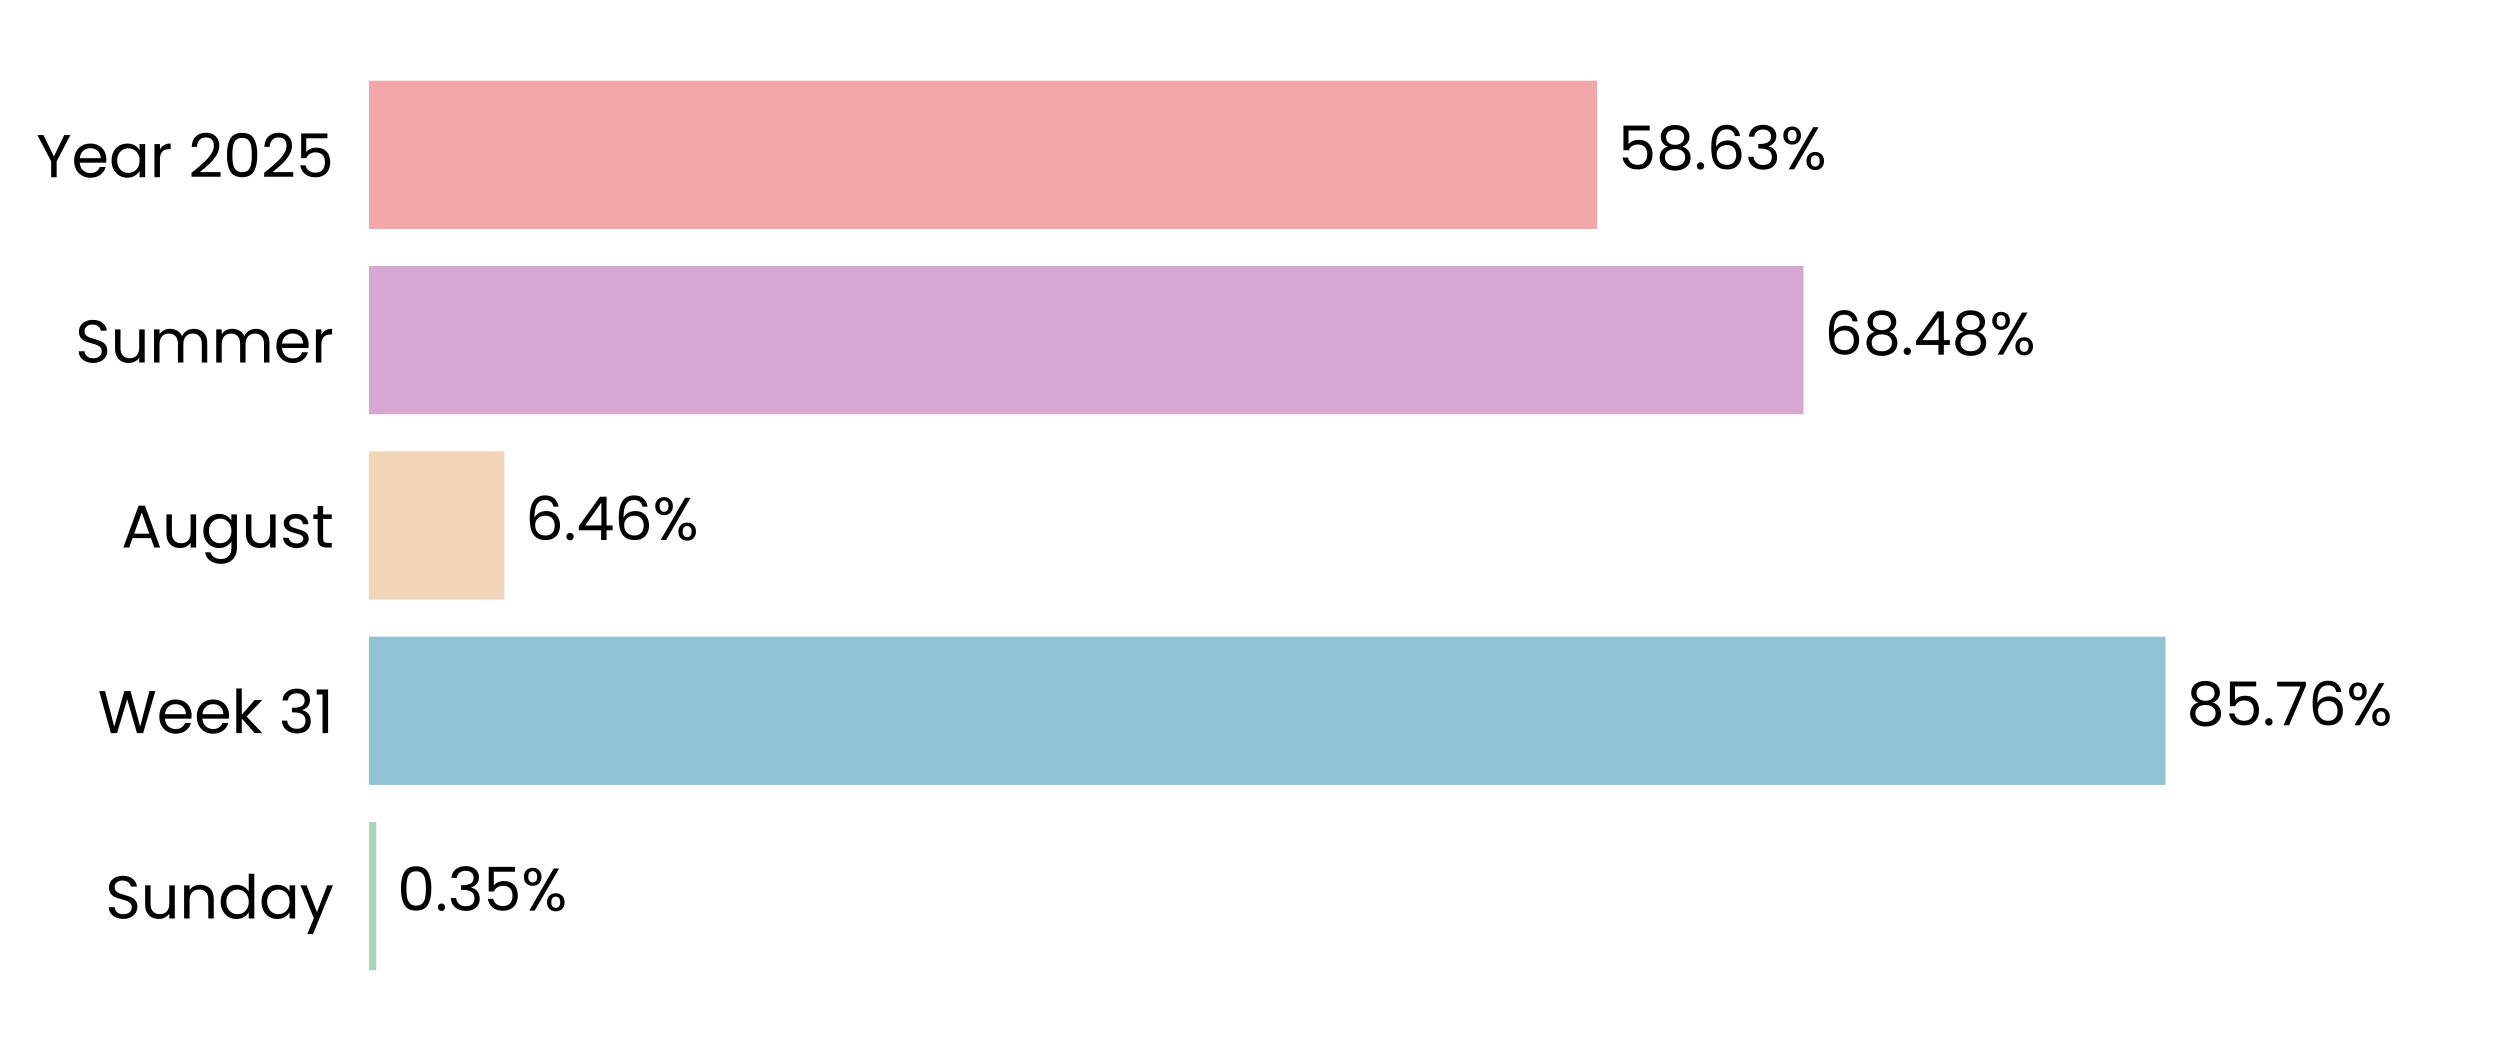
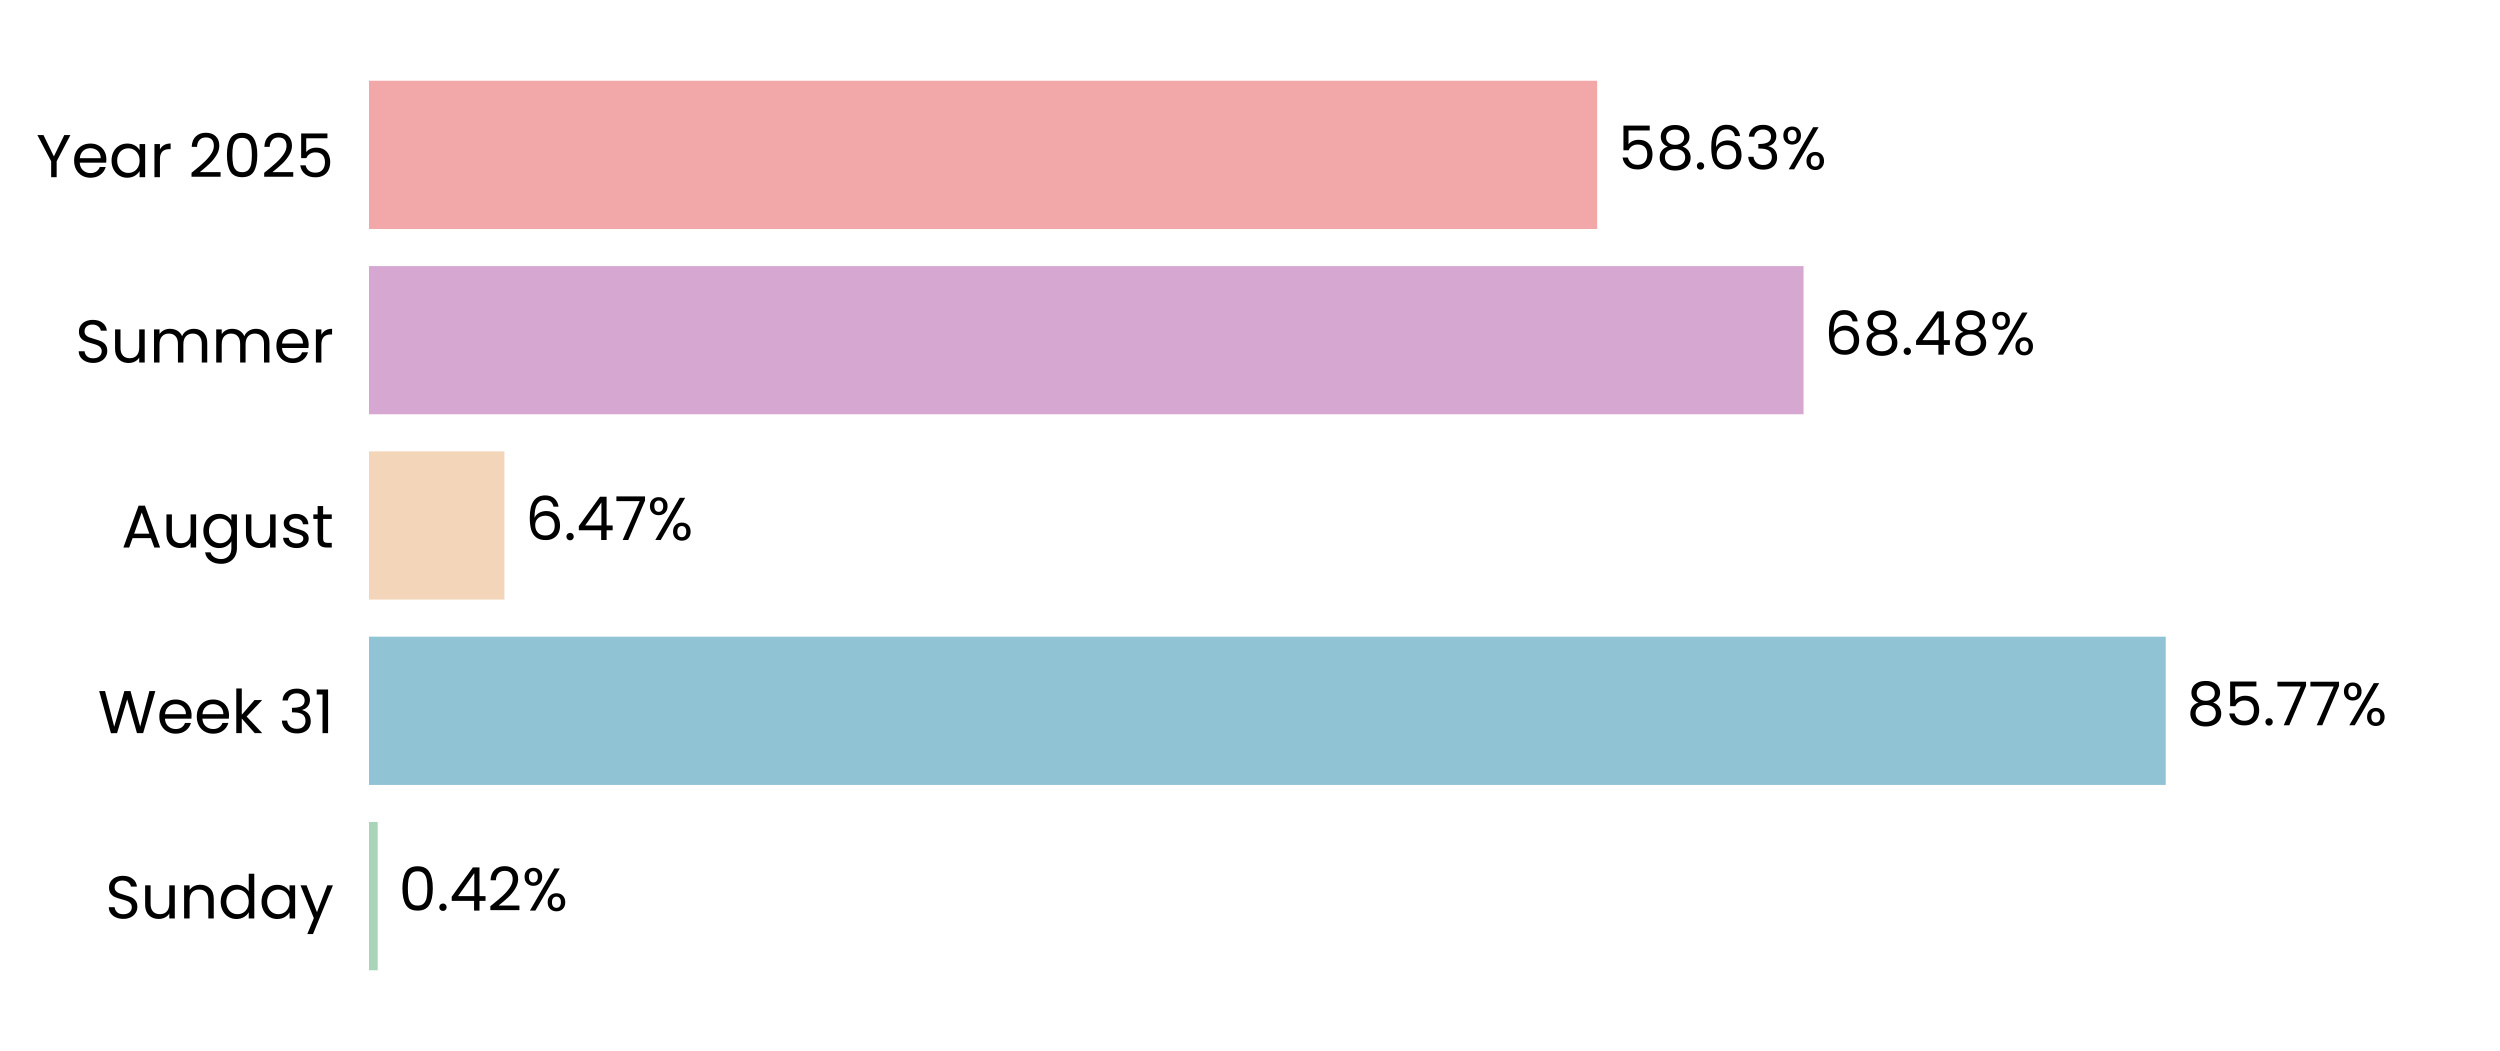
<svg xmlns="http://www.w3.org/2000/svg" xmlns:xlink="http://www.w3.org/1999/xlink" width="496.691pt" height="208.8pt" viewBox="0 0 496.691 208.8" version="1.1">
  <defs>
    <style type="text/css">*{stroke-linejoin: round; stroke-linecap: butt}</style>
  </defs>
  <g id="figure_1">
    <g id="patch_1">
      <path d="M 0 208.8  L 496.691 208.8  L 496.691 0  L 0 0  L 0 208.8  z " style="fill: none" />
    </g>
    <g id="axes_1">
      <g id="patch_2">
        <path d="M 73.311 201.6  L 489.491 201.6  L 489.491 7.2  L 73.311 7.2  L 73.311 201.6  z " style="fill: none" />
      </g>
      <g id="patch_3">
-         <path d="M 73.311 192.764  L 74.756 192.764  L 74.756 163.309  L 73.311 163.309  z " clip-path="url(#p9a7ff8ae3b)" style="fill: #a8d5ba" />
+         <path d="M 73.311 192.764  L 75.045 192.764  L 75.045 163.309  L 73.311 163.309  z " clip-path="url(#p08ecb5d00b)" style="fill: #a8d5ba" />
      </g>
      <g id="patch_4">
-         <path d="M 73.311 155.945  L 430.243 155.945  L 430.243 126.491  L 73.311 126.491  z " clip-path="url(#p9a7ff8ae3b)" style="fill: #90c3d4" />
+         <path d="M 73.311 155.945  L 430.285 155.945  L 430.285 126.491  L 73.311 126.491  z " clip-path="url(#p08ecb5d00b)" style="fill: #90c3d4" />
      </g>
      <g id="patch_5">
-         <path d="M 73.311 119.127  L 100.208 119.127  L 100.208 89.673  L 73.311 89.673  z " clip-path="url(#p9a7ff8ae3b)" style="fill: #f3d6ba" />
+         <path d="M 73.311 119.127  L 100.218 119.127  L 100.218 89.673  L 73.311 89.673  z " clip-path="url(#p08ecb5d00b)" style="fill: #f3d6ba" />
      </g>
      <g id="patch_6">
-         <path d="M 73.311 82.309  L 358.32 82.309  L 358.32 52.855  L 73.311 52.855  z " clip-path="url(#p9a7ff8ae3b)" style="fill: #d6a8d1" />
+         <path d="M 73.311 82.309  L 358.323 82.309  L 358.323 52.855  L 73.311 52.855  z " clip-path="url(#p08ecb5d00b)" style="fill: #d6a8d1" />
      </g>
      <g id="patch_7">
-         <path d="M 73.311 45.491  L 317.322 45.491  L 317.322 16.036  L 73.311 16.036  z " clip-path="url(#p9a7ff8ae3b)" style="fill: #f2a8a8" />
+         <path d="M 73.311 45.491  L 317.323 45.491  L 317.323 16.036  L 73.311 16.036  z " clip-path="url(#p08ecb5d00b)" style="fill: #f2a8a8" />
      </g>
      <g id="matplotlib.axis_1">
        <g id="ytick_1">
          <g id="text_1">
            <g transform="translate(20.92875 182.4764) scale(0.12 -0.12)">
              <defs>
                <path id="Poppins-Regular-53" d="M 1907 -45  Q 1466 -45 1117 112  Q 768 269 569 547  Q 371 826 365 1190  L 986 1190  Q 1018 877 1245 662  Q 1472 448 1907 448  Q 2323 448 2563 656  Q 2803 864 2803 1190  Q 2803 1446 2662 1606  Q 2522 1766 2310 1849  Q 2099 1933 1741 2029  Q 1299 2144 1033 2259  Q 768 2374 579 2620  Q 390 2867 390 3283  Q 390 3648 576 3929  Q 762 4211 1098 4364  Q 1434 4518 1869 4518  Q 2496 4518 2896 4204  Q 3296 3891 3347 3373  L 2707 3373  Q 2675 3629 2438 3824  Q 2202 4019 1811 4019  Q 1446 4019 1216 3830  Q 986 3642 986 3302  Q 986 3059 1123 2905  Q 1261 2752 1462 2672  Q 1664 2592 2029 2490  Q 2470 2368 2739 2249  Q 3008 2131 3200 1884  Q 3392 1638 3392 1216  Q 3392 890 3219 602  Q 3046 314 2707 134  Q 2368 -45 1907 -45  z " transform="scale(0.015625)" />
                <path id="Poppins-Regular-75" d="M 3603 3507  L 3603 0  L 3021 0  L 3021 518  Q 2854 250 2556 99  Q 2259 -51 1901 -51  Q 1491 -51 1164 118  Q 838 288 649 627  Q 461 966 461 1453  L 461 3507  L 1037 3507  L 1037 1530  Q 1037 1011 1299 732  Q 1562 454 2016 454  Q 2483 454 2752 742  Q 3021 1030 3021 1581  L 3021 3507  L 3603 3507  z " transform="scale(0.015625)" />
                <path id="Poppins-Regular-6e" d="M 2202 3571  Q 2842 3571 3238 3184  Q 3635 2797 3635 2067  L 3635 0  L 3059 0  L 3059 1984  Q 3059 2509 2796 2787  Q 2534 3066 2080 3066  Q 1619 3066 1347 2778  Q 1075 2490 1075 1939  L 1075 0  L 493 0  L 493 3507  L 1075 3507  L 1075 3008  Q 1248 3277 1545 3424  Q 1843 3571 2202 3571  z " transform="scale(0.015625)" />
                <path id="Poppins-Regular-64" d="M 275 1766  Q 275 2304 492 2710  Q 710 3117 1091 3341  Q 1472 3565 1946 3565  Q 2355 3565 2707 3376  Q 3059 3187 3245 2880  L 3245 4736  L 3834 4736  L 3834 0  L 3245 0  L 3245 659  Q 3072 346 2733 144  Q 2394 -58 1939 -58  Q 1472 -58 1091 172  Q 710 403 492 819  Q 275 1235 275 1766  z M 3245 1760  Q 3245 2157 3085 2451  Q 2925 2746 2653 2902  Q 2381 3059 2054 3059  Q 1728 3059 1459 2905  Q 1190 2752 1030 2457  Q 870 2163 870 1766  Q 870 1363 1030 1065  Q 1190 768 1459 611  Q 1728 454 2054 454  Q 2381 454 2653 611  Q 2925 768 3085 1065  Q 3245 1363 3245 1760  z " transform="scale(0.015625)" />
                <path id="Poppins-Regular-61" d="M 275 1766  Q 275 2304 492 2710  Q 710 3117 1091 3341  Q 1472 3565 1939 3565  Q 2400 3565 2739 3366  Q 3078 3168 3245 2867  L 3245 3507  L 3834 3507  L 3834 0  L 3245 0  L 3245 653  Q 3072 346 2729 144  Q 2387 -58 1933 -58  Q 1466 -58 1088 172  Q 710 403 492 819  Q 275 1235 275 1766  z M 3245 1760  Q 3245 2157 3085 2451  Q 2925 2746 2653 2902  Q 2381 3059 2054 3059  Q 1728 3059 1459 2905  Q 1190 2752 1030 2457  Q 870 2163 870 1766  Q 870 1363 1030 1065  Q 1190 768 1459 611  Q 1728 454 2054 454  Q 2381 454 2653 611  Q 2925 768 3085 1065  Q 3245 1363 3245 1760  z " transform="scale(0.015625)" />
                <path id="Poppins-Regular-79" d="M 3514 3507  L 1402 -1651  L 800 -1651  L 1491 38  L 77 3507  L 723 3507  L 1824 666  L 2912 3507  L 3514 3507  z " transform="scale(0.015625)" />
              </defs>
              <use xlink:href="#Poppins-Regular-53" />
              <use xlink:href="#Poppins-Regular-75" transform="translate(58.7 0)" />
              <use xlink:href="#Poppins-Regular-6e" transform="translate(122.7 0)" />
              <use xlink:href="#Poppins-Regular-64" transform="translate(186.7 0)" />
              <use xlink:href="#Poppins-Regular-61" transform="translate(254.3 0)" />
              <use xlink:href="#Poppins-Regular-79" transform="translate(321.8999 0)" />
            </g>
          </g>
        </g>
        <g id="ytick_2">
          <g id="text_2">
            <g transform="translate(19.42687 145.6582) scale(0.12 -0.12)">
              <defs>
                <path id="Poppins-Regular-57" d="M 6099 4461  L 4806 0  L 4154 0  L 3117 3590  L 2042 0  L 1395 -6  L 147 4461  L 768 4461  L 1741 678  L 2816 4461  L 3469 4461  L 4493 691  L 5472 4461  L 6099 4461  z " transform="scale(0.015625)" />
                <path id="Poppins-Regular-65" d="M 3693 1888  Q 3693 1722 3674 1536  L 870 1536  Q 902 1018 1225 726  Q 1549 435 2010 435  Q 2387 435 2640 611  Q 2893 787 2995 1082  L 3622 1082  Q 3482 576 3059 259  Q 2637 -58 2010 -58  Q 1510 -58 1116 166  Q 723 390 499 803  Q 275 1216 275 1760  Q 275 2304 492 2713  Q 710 3123 1104 3344  Q 1498 3565 2010 3565  Q 2509 3565 2893 3347  Q 3277 3130 3485 2749  Q 3693 2368 3693 1888  z M 3091 2010  Q 3091 2342 2944 2582  Q 2797 2822 2544 2947  Q 2291 3072 1984 3072  Q 1542 3072 1232 2790  Q 922 2509 877 2010  L 3091 2010  z " transform="scale(0.015625)" />
                <path id="Poppins-Regular-6b" d="M 2451 0  L 1075 1549  L 1075 0  L 493 0  L 493 4736  L 1075 4736  L 1075 1952  L 2426 3507  L 3238 3507  L 1587 1760  L 3245 0  L 2451 0  z " transform="scale(0.015625)" />
                <path id="Poppins-Regular-20" transform="scale(0.015625)" />
                <path id="Poppins-Regular-33" d="M 384 3462  Q 429 4051 838 4384  Q 1248 4717 1901 4717  Q 2336 4717 2653 4560  Q 2970 4403 3133 4134  Q 3296 3866 3296 3526  Q 3296 3130 3069 2842  Q 2842 2554 2477 2470  L 2477 2438  Q 2893 2336 3136 2035  Q 3379 1734 3379 1248  Q 3379 883 3212 592  Q 3046 301 2713 134  Q 2381 -32 1914 -32  Q 1235 -32 800 323  Q 365 678 314 1331  L 877 1331  Q 922 947 1190 704  Q 1459 461 1907 461  Q 2355 461 2588 694  Q 2822 928 2822 1299  Q 2822 1779 2502 1990  Q 2182 2202 1536 2202  L 1389 2202  L 1389 2688  L 1542 2688  Q 2131 2694 2432 2883  Q 2733 3072 2733 3469  Q 2733 3808 2512 4013  Q 2291 4218 1882 4218  Q 1485 4218 1241 4013  Q 998 3808 954 3462  L 384 3462  z " transform="scale(0.015625)" />
                <path id="Poppins-Regular-31" d="M 243 4096  L 243 4627  L 1446 4627  L 1446 0  L 858 0  L 858 4096  L 243 4096  z " transform="scale(0.015625)" />
              </defs>
              <use xlink:href="#Poppins-Regular-57" />
              <use xlink:href="#Poppins-Regular-65" transform="translate(97.59999 0)" />
              <use xlink:href="#Poppins-Regular-65" transform="translate(159.6 0)" />
              <use xlink:href="#Poppins-Regular-6b" transform="translate(221.6 0)" />
              <use xlink:href="#Poppins-Regular-20" transform="translate(273.0999 0)" />
              <use xlink:href="#Poppins-Regular-33" transform="translate(299.7999 0)" />
              <use xlink:href="#Poppins-Regular-31" transform="translate(358.6999 0)" />
            </g>
          </g>
        </g>
        <g id="ytick_3">
          <g id="text_3">
            <g transform="translate(24.11812 108.78) scale(0.12 -0.12)">
              <defs>
                <path id="Poppins-Regular-41" d="M 3130 992  L 1184 992  L 826 0  L 211 0  L 1824 4435  L 2496 4435  L 4102 0  L 3488 0  L 3130 992  z M 2963 1466  L 2157 3718  L 1350 1466  L 2963 1466  z " transform="scale(0.015625)" />
                <path id="Poppins-Regular-67" d="M 1939 3565  Q 2394 3565 2736 3366  Q 3078 3168 3245 2867  L 3245 3507  L 3834 3507  L 3834 -77  Q 3834 -557 3629 -931  Q 3424 -1306 3043 -1517  Q 2662 -1728 2157 -1728  Q 1466 -1728 1005 -1401  Q 544 -1075 461 -512  L 1037 -512  Q 1133 -832 1433 -1027  Q 1734 -1222 2157 -1222  Q 2637 -1222 2941 -921  Q 3245 -621 3245 -77  L 3245 659  Q 3072 352 2733 147  Q 2394 -58 1939 -58  Q 1472 -58 1091 172  Q 710 403 492 819  Q 275 1235 275 1766  Q 275 2304 492 2710  Q 710 3117 1091 3341  Q 1472 3565 1939 3565  z M 3245 1760  Q 3245 2157 3085 2451  Q 2925 2746 2653 2902  Q 2381 3059 2054 3059  Q 1728 3059 1459 2905  Q 1190 2752 1030 2457  Q 870 2163 870 1766  Q 870 1363 1030 1065  Q 1190 768 1459 611  Q 1728 454 2054 454  Q 2381 454 2653 611  Q 2925 768 3085 1065  Q 3245 1363 3245 1760  z " transform="scale(0.015625)" />
                <path id="Poppins-Regular-73" d="M 1734 -58  Q 1331 -58 1011 80  Q 691 218 505 464  Q 320 710 301 1030  L 902 1030  Q 928 768 1149 601  Q 1370 435 1728 435  Q 2061 435 2253 582  Q 2445 730 2445 954  Q 2445 1184 2240 1296  Q 2035 1408 1606 1517  Q 1216 1619 969 1724  Q 723 1830 547 2038  Q 371 2246 371 2586  Q 371 2854 531 3078  Q 691 3302 985 3433  Q 1280 3565 1658 3565  Q 2240 3565 2598 3270  Q 2957 2976 2982 2464  L 2400 2464  Q 2381 2739 2179 2905  Q 1978 3072 1638 3072  Q 1325 3072 1139 2937  Q 954 2803 954 2586  Q 954 2413 1066 2301  Q 1178 2189 1347 2121  Q 1517 2054 1818 1971  Q 2195 1869 2432 1769  Q 2669 1670 2838 1472  Q 3008 1274 3014 954  Q 3014 666 2854 435  Q 2694 205 2403 73  Q 2112 -58 1734 -58  z " transform="scale(0.015625)" />
                <path id="Poppins-Regular-74" d="M 1203 3027  L 1203 960  Q 1203 704 1312 598  Q 1421 493 1690 493  L 2118 493  L 2118 0  L 1594 0  Q 1107 0 864 224  Q 621 448 621 960  L 621 3027  L 166 3027  L 166 3507  L 621 3507  L 621 4390  L 1203 4390  L 1203 3507  L 2118 3507  L 2118 3027  L 1203 3027  z " transform="scale(0.015625)" />
              </defs>
              <use xlink:href="#Poppins-Regular-41" />
              <use xlink:href="#Poppins-Regular-75" transform="translate(67.39999 0)" />
              <use xlink:href="#Poppins-Regular-67" transform="translate(131.4 0)" />
              <use xlink:href="#Poppins-Regular-75" transform="translate(199 0)" />
              <use xlink:href="#Poppins-Regular-73" transform="translate(263 0)" />
              <use xlink:href="#Poppins-Regular-74" transform="translate(315.2 0)" />
            </g>
          </g>
        </g>
        <g id="ytick_4">
          <g id="text_4">
            <g transform="translate(14.95125 72.02182) scale(0.12 -0.12)">
              <defs>
                <path id="Poppins-Regular-6d" d="M 4710 3571  Q 5120 3571 5440 3401  Q 5760 3232 5945 2893  Q 6131 2554 6131 2067  L 6131 0  L 5555 0  L 5555 1984  Q 5555 2509 5296 2787  Q 5037 3066 4595 3066  Q 4141 3066 3872 2774  Q 3603 2483 3603 1933  L 3603 0  L 3027 0  L 3027 1984  Q 3027 2509 2768 2787  Q 2509 3066 2067 3066  Q 1613 3066 1344 2774  Q 1075 2483 1075 1933  L 1075 0  L 493 0  L 493 3507  L 1075 3507  L 1075 3002  Q 1248 3277 1539 3424  Q 1830 3571 2182 3571  Q 2624 3571 2963 3372  Q 3302 3174 3469 2790  Q 3616 3162 3955 3366  Q 4294 3571 4710 3571  z " transform="scale(0.015625)" />
                <path id="Poppins-Regular-72" d="M 1075 2938  Q 1229 3238 1513 3404  Q 1798 3571 2208 3571  L 2208 2970  L 2054 2970  Q 1075 2970 1075 1907  L 1075 0  L 493 0  L 493 3507  L 1075 3507  L 1075 2938  z " transform="scale(0.015625)" />
              </defs>
              <use xlink:href="#Poppins-Regular-53" />
              <use xlink:href="#Poppins-Regular-75" transform="translate(58.7 0)" />
              <use xlink:href="#Poppins-Regular-6d" transform="translate(122.7 0)" />
              <use xlink:href="#Poppins-Regular-6d" transform="translate(225.7 0)" />
              <use xlink:href="#Poppins-Regular-65" transform="translate(328.7 0)" />
              <use xlink:href="#Poppins-Regular-72" transform="translate(390.6999 0)" />
            </g>
          </g>
        </g>
        <g id="ytick_5">
          <g id="text_5">
            <g transform="translate(7.2 35.20364) scale(0.12 -0.12)">
              <defs>
                <path id="Poppins-Regular-59" d="M 3616 4461  L 2163 1683  L 2163 0  L 1581 0  L 1581 1683  L 122 4461  L 768 4461  L 1869 2202  L 2970 4461  L 3616 4461  z " transform="scale(0.015625)" />
                <path id="Poppins-Regular-32" d="M 326 467  Q 1139 1120 1600 1539  Q 2061 1958 2377 2416  Q 2694 2874 2694 3315  Q 2694 3731 2492 3971  Q 2291 4211 1843 4211  Q 1408 4211 1168 3939  Q 928 3667 909 3213  L 346 3213  Q 371 3930 780 4320  Q 1190 4710 1837 4710  Q 2496 4710 2883 4345  Q 3270 3981 3270 3341  Q 3270 2810 2953 2307  Q 2637 1805 2233 1424  Q 1830 1043 1203 538  L 3405 538  L 3405 51  L 326 51  L 326 467  z " transform="scale(0.015625)" />
                <path id="Poppins-Regular-30" d="M 397 2362  Q 397 3462 755 4080  Q 1114 4698 2010 4698  Q 2899 4698 3257 4080  Q 3616 3462 3616 2362  Q 3616 1242 3257 621  Q 2899 0 2010 0  Q 1114 0 755 621  Q 397 1242 397 2362  z M 3040 2362  Q 3040 2918 2966 3305  Q 2893 3693 2665 3929  Q 2438 4166 2010 4166  Q 1574 4166 1347 3929  Q 1120 3693 1046 3305  Q 973 2918 973 2362  Q 973 1786 1046 1395  Q 1120 1005 1347 768  Q 1574 531 2010 531  Q 2438 531 2665 768  Q 2893 1005 2966 1395  Q 3040 1786 3040 2362  z " transform="scale(0.015625)" />
                <path id="Poppins-Regular-35" d="M 3347 4122  L 1101 4122  L 1101 2662  Q 1248 2867 1536 2998  Q 1824 3130 2157 3130  Q 2688 3130 3021 2909  Q 3354 2688 3498 2339  Q 3642 1990 3642 1600  Q 3642 1139 3469 774  Q 3296 410 2941 198  Q 2586 -13 2061 -13  Q 1389 -13 973 332  Q 557 678 467 1254  L 1037 1254  Q 1120 890 1389 685  Q 1658 480 2067 480  Q 2573 480 2829 784  Q 3085 1088 3085 1587  Q 3085 2086 2829 2358  Q 2573 2630 2074 2630  Q 1734 2630 1481 2467  Q 1229 2304 1114 2022  L 563 2022  L 563 4634  L 3347 4634  L 3347 4122  z " transform="scale(0.015625)" />
              </defs>
              <use xlink:href="#Poppins-Regular-59" />
              <use xlink:href="#Poppins-Regular-65" transform="translate(58.39999 0)" />
              <use xlink:href="#Poppins-Regular-61" transform="translate(120.4 0)" />
              <use xlink:href="#Poppins-Regular-72" transform="translate(188 0)" />
              <use xlink:href="#Poppins-Regular-20" transform="translate(225.3 0)" />
              <use xlink:href="#Poppins-Regular-32" transform="translate(252 0)" />
              <use xlink:href="#Poppins-Regular-30" transform="translate(309.4999 0)" />
              <use xlink:href="#Poppins-Regular-32" transform="translate(372.2999 0)" />
              <use xlink:href="#Poppins-Regular-35" transform="translate(429.7999 0)" />
            </g>
          </g>
        </g>
      </g>
      <g id="text_6">
-         <g transform="translate(78.91812 180.9164) scale(0.12 -0.12)">
+         <g transform="translate(79.20713 180.9164) scale(0.12 -0.12)">
          <defs>
            <path id="Poppins-Regular-2e" d="M 678 -38  Q 512 -38 397 77  Q 282 192 282 358  Q 282 525 397 640  Q 512 755 678 755  Q 838 755 950 640  Q 1062 525 1062 358  Q 1062 192 950 77  Q 838 -38 678 -38  z " transform="scale(0.015625)" />
+             <path id="Poppins-Regular-34" d="M 256 1030  L 256 1472  L 2502 4582  L 3200 4582  L 3200 1536  L 3840 1536  L 3840 1030  L 3200 1030  L 3200 0  L 2624 0  L 2624 1030  L 256 1030  z M 2650 3974  L 928 1536  L 2650 1536  L 2650 3974  z " transform="scale(0.015625)" />
            <path id="Poppins-Regular-25" d="M 269 3584  Q 269 4019 531 4278  Q 794 4538 1203 4538  Q 1613 4538 1875 4278  Q 2138 4019 2138 3584  Q 2138 3142 1875 2883  Q 1613 2624 1203 2624  Q 794 2624 531 2883  Q 269 3142 269 3584  z M 4006 4467  L 1414 0  L 838 0  L 3430 4467  L 4006 4467  z M 1203 4179  Q 986 4179 861 4028  Q 736 3878 736 3584  Q 736 3290 861 3136  Q 986 2982 1203 2982  Q 1421 2982 1549 3139  Q 1677 3296 1677 3584  Q 1677 3878 1549 4028  Q 1421 4179 1203 4179  z M 2720 883  Q 2720 1325 2982 1584  Q 3245 1843 3654 1843  Q 4064 1843 4323 1584  Q 4582 1325 4582 883  Q 4582 448 4323 185  Q 4064 -77 3654 -77  Q 3245 -77 2982 182  Q 2720 442 2720 883  z M 3648 1478  Q 3430 1478 3302 1328  Q 3174 1178 3174 883  Q 3174 595 3302 444  Q 3430 294 3648 294  Q 3866 294 3994 444  Q 4122 595 4122 883  Q 4122 1178 3994 1328  Q 3866 1478 3648 1478  z " transform="scale(0.015625)" />
          </defs>
          <use xlink:href="#Poppins-Regular-30" />
          <use xlink:href="#Poppins-Regular-2e" transform="translate(62.79999 0)" />
-           <use xlink:href="#Poppins-Regular-33" transform="translate(83.79997 0)" />
-           <use xlink:href="#Poppins-Regular-35" transform="translate(142.7 0)" />
-           <use xlink:href="#Poppins-Regular-25" transform="translate(205.5 0)" />
+           <use xlink:href="#Poppins-Regular-34" transform="translate(83.79997 0)" />
+           <use xlink:href="#Poppins-Regular-32" transform="translate(146.7 0)" />
+           <use xlink:href="#Poppins-Regular-25" transform="translate(204.2 0)" />
        </g>
      </g>
      <g id="text_7">
-         <g transform="translate(434.4052 144.0982) scale(0.12 -0.12)">
+         <g transform="translate(434.4465 144.0982) scale(0.12 -0.12)">
          <defs>
            <path id="Poppins-Regular-38" d="M 1242 2406  Q 883 2547 691 2816  Q 499 3085 499 3469  Q 499 3814 672 4092  Q 845 4371 1187 4534  Q 1530 4698 2016 4698  Q 2502 4698 2844 4534  Q 3187 4371 3363 4092  Q 3539 3814 3539 3469  Q 3539 3098 3340 2819  Q 3142 2541 2797 2406  Q 3194 2285 3427 1981  Q 3661 1677 3661 1248  Q 3661 832 3456 521  Q 3251 211 2876 41  Q 2502 -128 2016 -128  Q 1530 -128 1162 41  Q 794 211 589 521  Q 384 832 384 1248  Q 384 1677 614 1984  Q 845 2291 1242 2406  z M 2976 3398  Q 2976 3789 2720 4000  Q 2464 4211 2016 4211  Q 1574 4211 1318 4000  Q 1062 3789 1062 3392  Q 1062 3034 1328 2816  Q 1594 2598 2016 2598  Q 2445 2598 2710 2819  Q 2976 3040 2976 3398  z M 2016 2150  Q 1542 2150 1241 1929  Q 941 1709 941 1267  Q 941 858 1232 608  Q 1523 358 2016 358  Q 2509 358 2797 608  Q 3085 858 3085 1267  Q 3085 1696 2790 1923  Q 2496 2150 2016 2150  z " transform="scale(0.015625)" />
            <path id="Poppins-Regular-37" d="M 3245 4173  L 1466 0  L 877 0  L 2682 4115  L 211 4115  L 211 4614  L 3245 4614  L 3245 4173  z " transform="scale(0.015625)" />
-             <path id="Poppins-Regular-36" d="M 2976 3526  Q 2835 4237 2099 4237  Q 1530 4237 1248 3798  Q 966 3360 973 2355  Q 1120 2688 1462 2877  Q 1805 3066 2227 3066  Q 2886 3066 3280 2656  Q 3674 2246 3674 1523  Q 3674 1088 3504 742  Q 3334 397 2992 192  Q 2650 -13 2163 -13  Q 1504 -13 1133 281  Q 762 576 614 1094  Q 467 1613 467 2374  Q 467 4723 2106 4723  Q 2733 4723 3091 4384  Q 3450 4045 3514 3526  L 2976 3526  z M 2106 2573  Q 1830 2573 1587 2461  Q 1344 2349 1193 2121  Q 1043 1894 1043 1568  Q 1043 1082 1324 778  Q 1606 474 2131 474  Q 2579 474 2844 752  Q 3110 1030 3110 1504  Q 3110 2003 2854 2288  Q 2598 2573 2106 2573  z " transform="scale(0.015625)" />
          </defs>
          <use xlink:href="#Poppins-Regular-38" />
          <use xlink:href="#Poppins-Regular-35" transform="translate(63.09999 0)" />
          <use xlink:href="#Poppins-Regular-2e" transform="translate(125.9 0)" />
          <use xlink:href="#Poppins-Regular-37" transform="translate(146.9 0)" />
-           <use xlink:href="#Poppins-Regular-36" transform="translate(201.5 0)" />
-           <use xlink:href="#Poppins-Regular-25" transform="translate(264.9999 0)" />
+           <use xlink:href="#Poppins-Regular-37" transform="translate(201.5 0)" />
+           <use xlink:href="#Poppins-Regular-25" transform="translate(256.0999 0)" />
        </g>
      </g>
      <g id="text_8">
-         <g transform="translate(104.37 107.28) scale(0.12 -0.12)">
+         <g transform="translate(104.3793 107.28) scale(0.12 -0.12)">
          <defs>
-             <path id="Poppins-Regular-34" d="M 256 1030  L 256 1472  L 2502 4582  L 3200 4582  L 3200 1536  L 3840 1536  L 3840 1030  L 3200 1030  L 3200 0  L 2624 0  L 2624 1030  L 256 1030  z M 2650 3974  L 928 1536  L 2650 1536  L 2650 3974  z " transform="scale(0.015625)" />
+             <path id="Poppins-Regular-36" d="M 2976 3526  Q 2835 4237 2099 4237  Q 1530 4237 1248 3798  Q 966 3360 973 2355  Q 1120 2688 1462 2877  Q 1805 3066 2227 3066  Q 2886 3066 3280 2656  Q 3674 2246 3674 1523  Q 3674 1088 3504 742  Q 3334 397 2992 192  Q 2650 -13 2163 -13  Q 1504 -13 1133 281  Q 762 576 614 1094  Q 467 1613 467 2374  Q 467 4723 2106 4723  Q 2733 4723 3091 4384  Q 3450 4045 3514 3526  L 2976 3526  z M 2106 2573  Q 1830 2573 1587 2461  Q 1344 2349 1193 2121  Q 1043 1894 1043 1568  Q 1043 1082 1324 778  Q 1606 474 2131 474  Q 2579 474 2844 752  Q 3110 1030 3110 1504  Q 3110 2003 2854 2288  Q 2598 2573 2106 2573  z " transform="scale(0.015625)" />
          </defs>
          <use xlink:href="#Poppins-Regular-36" />
          <use xlink:href="#Poppins-Regular-2e" transform="translate(63.49999 0)" />
          <use xlink:href="#Poppins-Regular-34" transform="translate(84.49997 0)" />
-           <use xlink:href="#Poppins-Regular-36" transform="translate(147.4 0)" />
-           <use xlink:href="#Poppins-Regular-25" transform="translate(210.8999 0)" />
+           <use xlink:href="#Poppins-Regular-37" transform="translate(147.4 0)" />
+           <use xlink:href="#Poppins-Regular-25" transform="translate(202 0)" />
        </g>
      </g>
      <g id="text_9">
-         <g transform="translate(362.4816 70.46182) scale(0.12 -0.12)">
+         <g transform="translate(362.4847 70.46182) scale(0.12 -0.12)">
          <use xlink:href="#Poppins-Regular-36" />
          <use xlink:href="#Poppins-Regular-38" transform="translate(63.49999 0)" />
          <use xlink:href="#Poppins-Regular-2e" transform="translate(126.6 0)" />
          <use xlink:href="#Poppins-Regular-34" transform="translate(147.6 0)" />
          <use xlink:href="#Poppins-Regular-38" transform="translate(210.5 0)" />
          <use xlink:href="#Poppins-Regular-25" transform="translate(273.5999 0)" />
        </g>
      </g>
      <g id="text_10">
-         <g transform="translate(321.4839 33.64364) scale(0.12 -0.12)">
+         <g transform="translate(321.4847 33.64364) scale(0.12 -0.12)">
          <use xlink:href="#Poppins-Regular-35" />
          <use xlink:href="#Poppins-Regular-38" transform="translate(62.79999 0)" />
          <use xlink:href="#Poppins-Regular-2e" transform="translate(125.9 0)" />
          <use xlink:href="#Poppins-Regular-36" transform="translate(146.9 0)" />
          <use xlink:href="#Poppins-Regular-33" transform="translate(210.3999 0)" />
          <use xlink:href="#Poppins-Regular-25" transform="translate(269.2999 0)" />
        </g>
      </g>
    </g>
  </g>
  <defs>
-     <clipPath id="p9a7ff8ae3b">
+     <clipPath id="p08ecb5d00b">
      <rect x="73.311" y="7.2" width="416.18" height="194.4" />
    </clipPath>
  </defs>
</svg>
